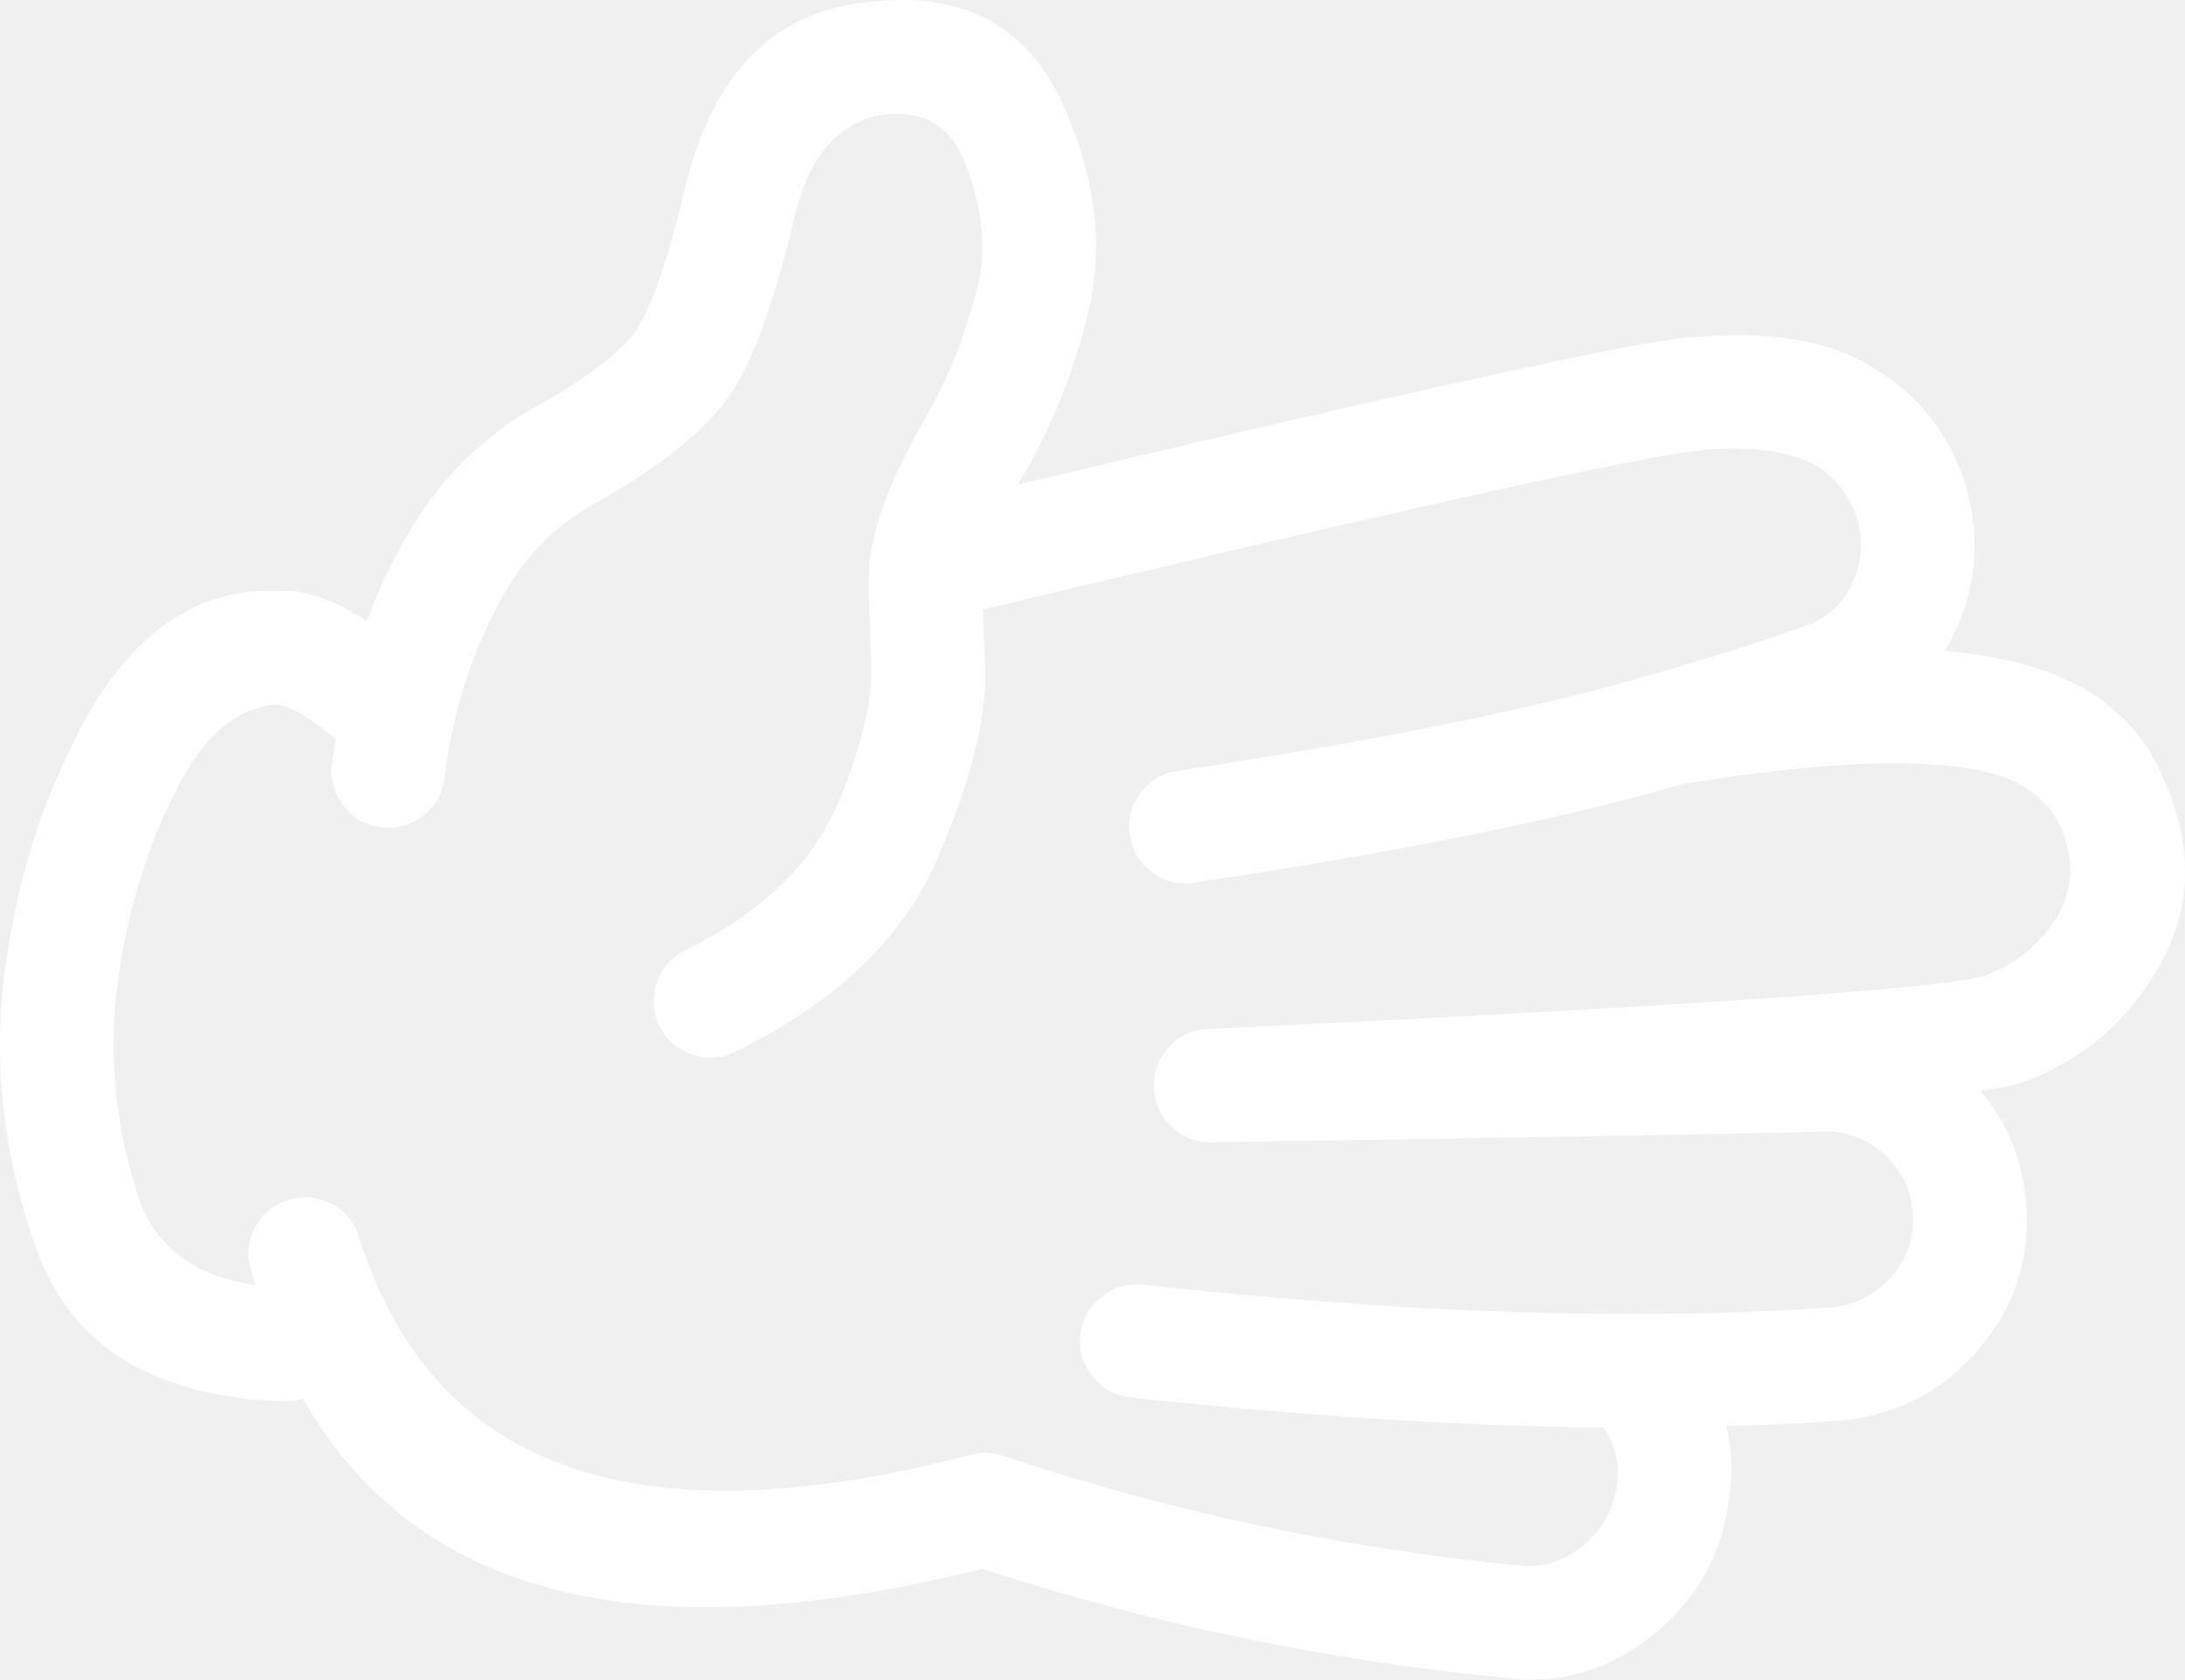
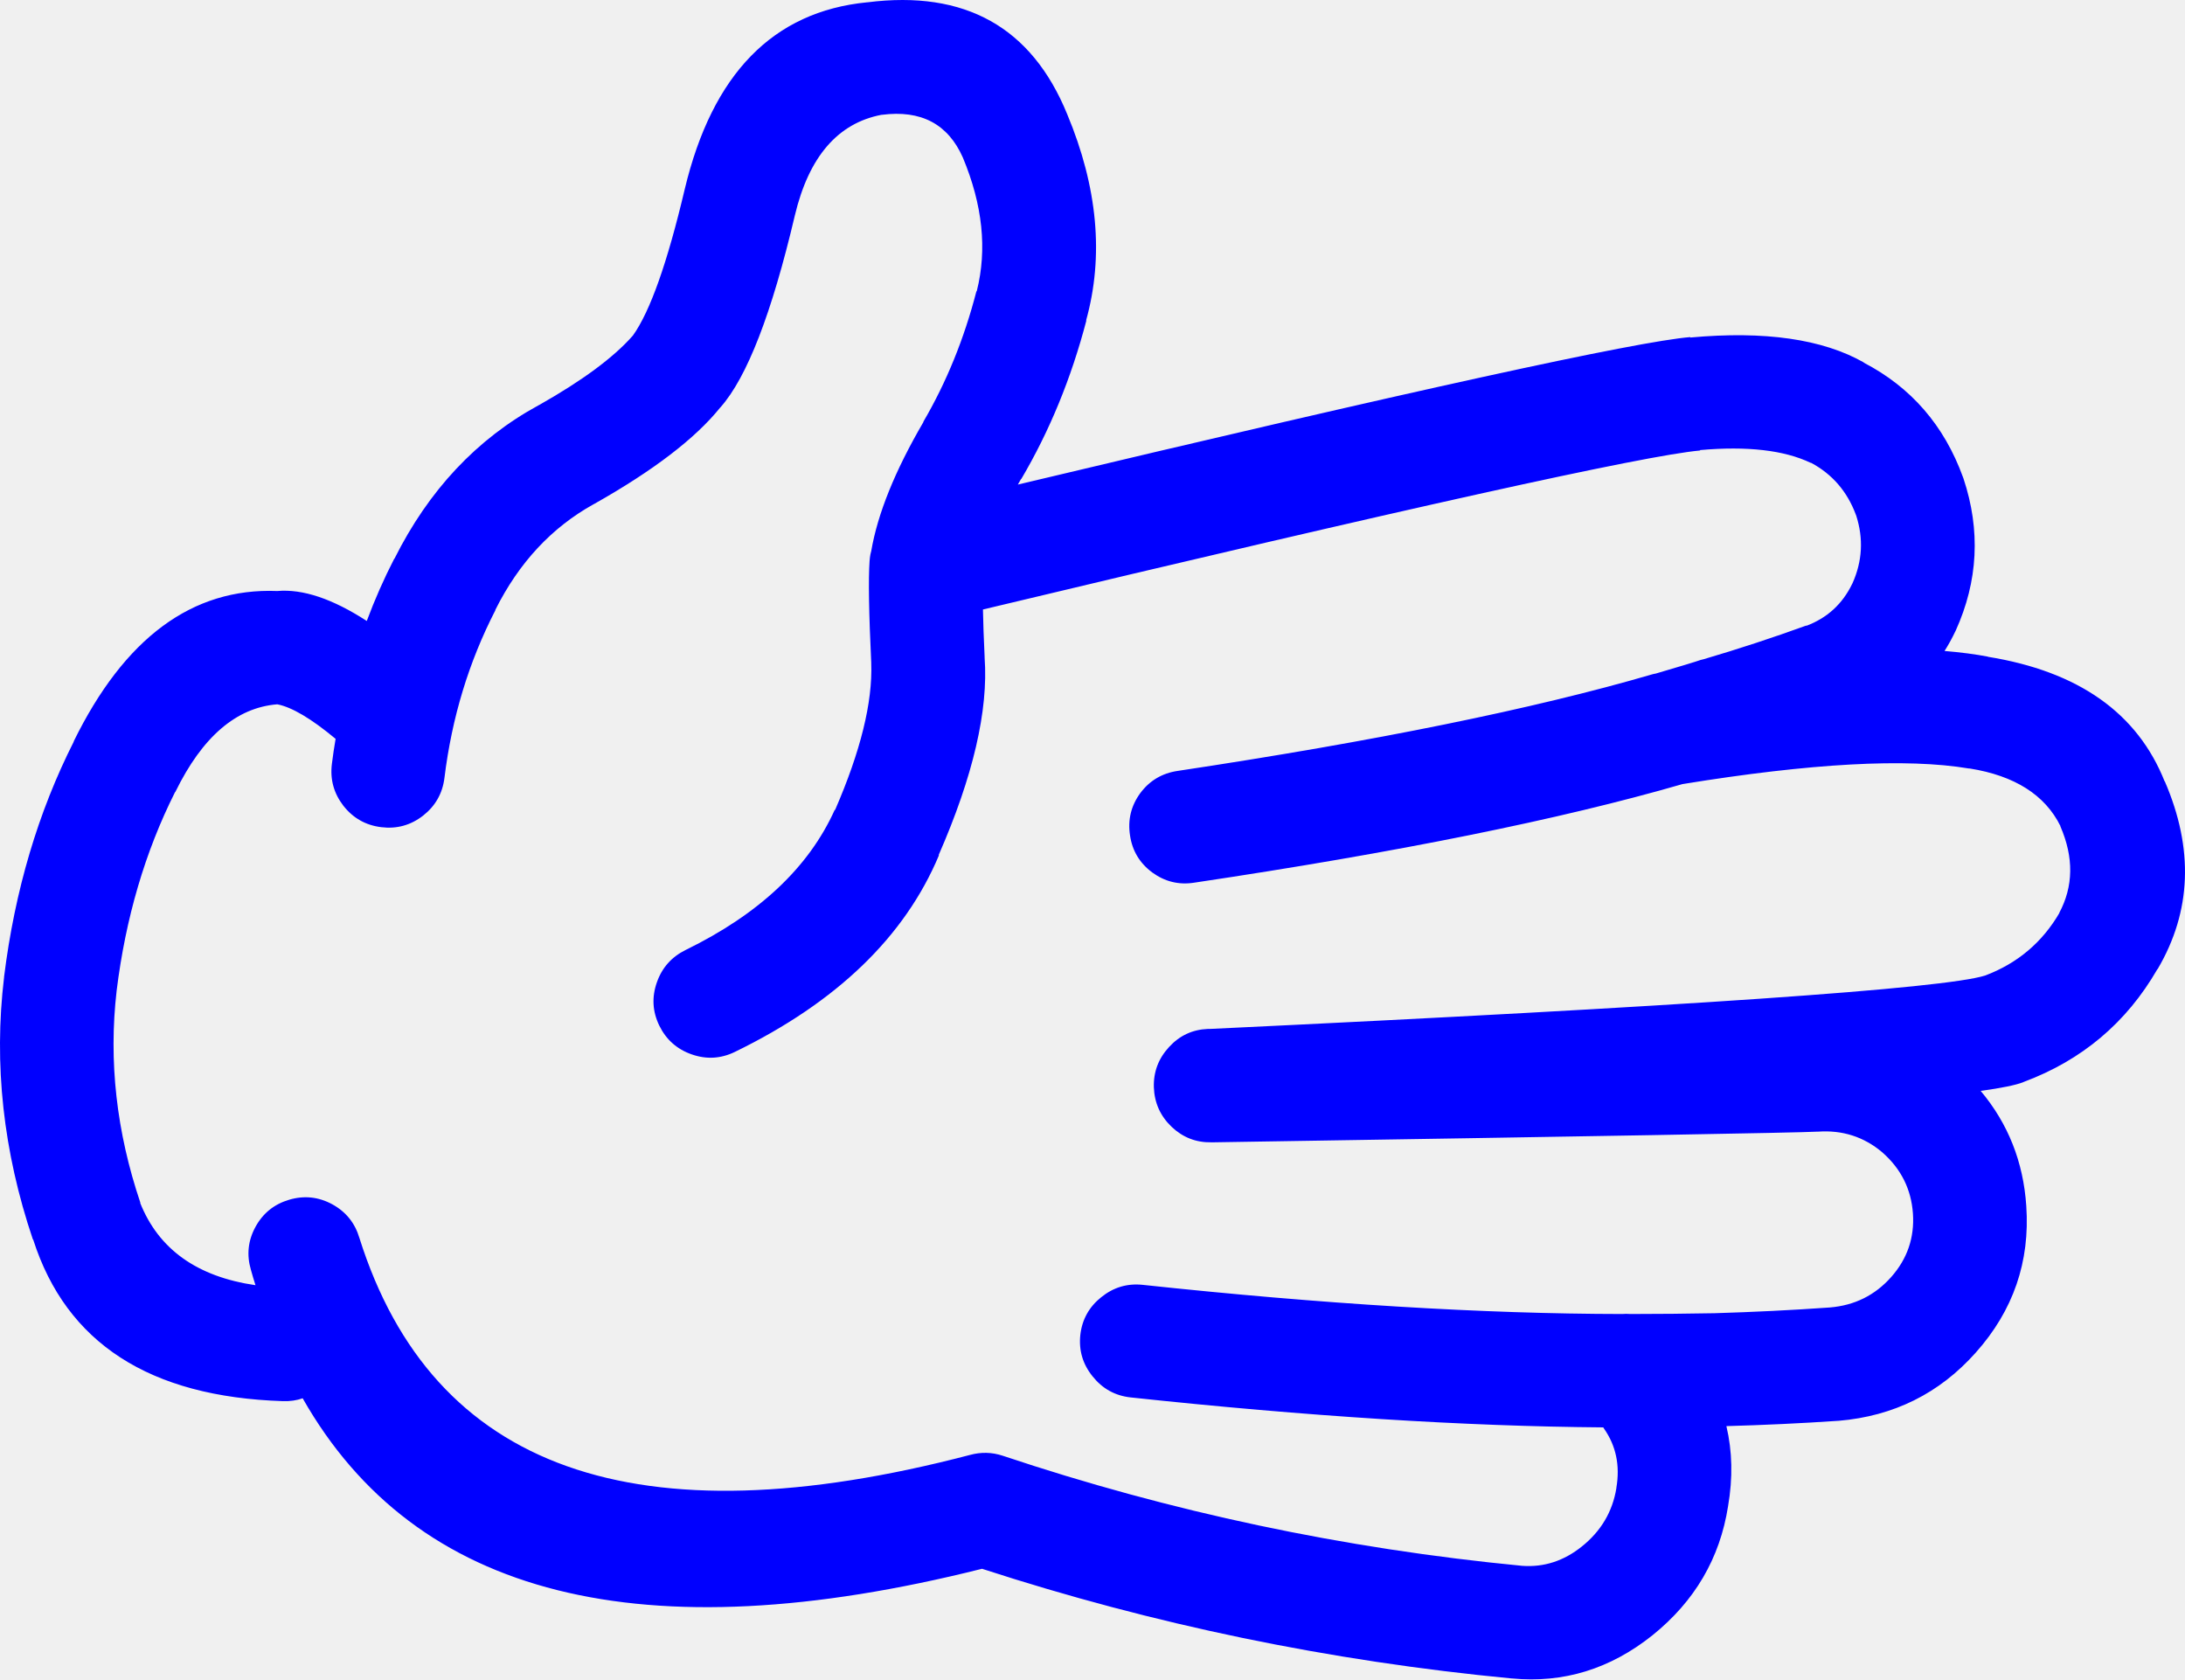
- <svg xmlns="http://www.w3.org/2000/svg" version="1.1" x="0px" y="0px" viewBox="0 0 82.419 63.341" style="fill:white" enable-background="new 0 0 90 90" xml:space="preserve" id="svg2" width="82.419" height="63.341">
+ <svg xmlns="http://www.w3.org/2000/svg" version="1.1" x="0px" y="0px" viewBox="0 0 82.419 63.341" style="fill:blue" enable-background="new 0 0 90 90" xml:space="preserve" id="svg2" width="82.419" height="63.341">
  <defs id="defs8" />
  <path d="m 65.183,56.81 c 0.184,-1.07 0.162,-2.076 -0.063,-3.022 1.403,-0.039 2.81,-0.104 4.216,-0.2 l 0.015,0 c 2.081,-0.176 3.806,-1.033 5.175,-2.572 1.415,-1.585 2.05,-3.428 1.906,-5.532 -0.111,-1.66 -0.685,-3.105 -1.72,-4.339 0.786,-0.108 1.318,-0.218 1.596,-0.325 l 0.031,-0.015 c 2.194,-0.818 3.873,-2.233 5.035,-4.245 l 0.016,-0.015 c 1.278,-2.178 1.365,-4.537 0.264,-7.082 l 0,0.017 c -1.027,-2.588 -3.253,-4.158 -6.679,-4.71 l 0.031,0 c -0.5,-0.096 -1.053,-0.167 -1.657,-0.218 0.146,-0.229 0.28,-0.473 0.402,-0.729 l 0.016,-0.031 c 0.85,-1.874 0.947,-3.79 0.295,-5.748 -0.006,-0.012 -0.011,-0.028 -0.017,-0.046 -0.709,-1.952 -1.959,-3.394 -3.749,-4.323 l 0.016,0 c -1.561,-0.887 -3.745,-1.202 -6.554,-0.945 l 0,-0.016 c -2.04,0.166 -10.494,2.019 -25.364,5.562 0.042,-0.072 0.083,-0.145 0.124,-0.217 l 0,0.016 c 1.072,-1.817 1.893,-3.815 2.463,-5.997 l -0.015,0.016 c 0.679,-2.435 0.44,-5.033 -0.713,-7.792 -1.34,-3.275 -3.849,-4.681 -7.531,-4.215 l -0.015,0 c -3.546,0.349 -5.838,2.699 -6.879,7.05 -0.655,2.774 -1.306,4.612 -1.953,5.516 l -0.014,0.016 c -0.717,0.814 -1.89,1.682 -3.518,2.603 -0.01,0.004 -0.021,0.009 -0.031,0.015 -2.329,1.27 -4.142,3.202 -5.438,5.795 l 0,-0.016 c -0.393,0.765 -0.739,1.549 -1.039,2.355 -1.291,-0.837 -2.417,-1.215 -3.377,-1.13 -3.204,-0.127 -5.767,1.769 -7.685,5.686 l 0.015,-0.016 c -1.351,2.668 -2.229,5.627 -2.634,8.879 l 0,0.016 c -0.394,3.283 -0.032,6.578 1.084,9.885 l 0.015,0.016 c 1.25,3.898 4.39,5.929 9.42,6.089 0.267,0.009 0.515,-0.027 0.744,-0.107 4.265,7.504 12.808,9.647 25.626,6.43 6.458,2.102 13.116,3.481 19.973,4.136 l 0.015,0 c 1.941,0.186 3.708,-0.356 5.299,-1.627 1.595,-1.283 2.545,-2.903 2.853,-4.868 z m -27.363,-1.906 c -0.406,-0.133 -0.814,-0.142 -1.224,-0.031 -12.597,3.298 -20.276,0.571 -23.039,-8.181 -0.167,-0.563 -0.506,-0.986 -1.023,-1.27 -0.519,-0.282 -1.062,-0.339 -1.626,-0.172 -0.564,0.166 -0.988,0.506 -1.271,1.023 -0.283,0.519 -0.339,1.061 -0.171,1.626 0.053,0.192 0.11,0.383 0.171,0.574 -2.206,-0.321 -3.657,-1.358 -4.354,-3.114 l 0.016,0.016 c -0.907,-2.68 -1.207,-5.351 -0.899,-8.012 0.338,-2.738 1.072,-5.233 2.2,-7.481 l 0.016,-0.017 c 1.016,-2.076 2.296,-3.177 3.843,-3.301 0.55,0.106 1.283,0.54 2.2,1.303 -0.055,0.314 -0.1,0.629 -0.14,0.944 -0.073,0.585 0.072,1.11 0.434,1.58 0.365,0.465 0.84,0.734 1.425,0.807 0.585,0.073 1.113,-0.071 1.581,-0.435 0.464,-0.364 0.733,-0.839 0.806,-1.425 0.278,-2.266 0.918,-4.373 1.921,-6.322 l 0,-0.016 c 0.887,-1.775 2.122,-3.103 3.703,-3.981 l 0.031,-0.016 c 2.228,-1.257 3.808,-2.467 4.741,-3.625 l 0.016,-0.016 c 1,-1.128 1.935,-3.541 2.805,-7.236 0.528,-2.214 1.618,-3.48 3.269,-3.796 l 0.016,0 c 1.475,-0.19 2.492,0.347 3.052,1.612 0.746,1.784 0.922,3.463 0.526,5.036 l -0.016,0.015 c -0.462,1.786 -1.128,3.423 -1.999,4.912 l 0,0.016 c -1.07,1.833 -1.726,3.455 -1.967,4.865 -0.013,0.042 -0.023,0.083 -0.031,0.124 -0.014,0.08 -0.025,0.164 -0.031,0.248 -0.048,0.682 -0.027,1.958 0.062,3.829 l 0,0.03 c 0.055,1.47 -0.4,3.313 -1.363,5.531 l -0.015,0 c -0.98,2.169 -2.855,3.931 -5.625,5.283 -0.528,0.261 -0.89,0.667 -1.084,1.224 -0.195,0.556 -0.164,1.098 0.093,1.628 0.259,0.529 0.668,0.892 1.224,1.085 0.553,0.194 1.095,0.164 1.627,-0.094 3.842,-1.87 6.409,-4.343 7.7,-7.421 l -0.015,0 c 1.302,-2.974 1.88,-5.458 1.735,-7.453 l 0,-0.03 c -0.032,-0.688 -0.054,-1.282 -0.063,-1.782 15.939,-3.812 24.957,-5.811 27.052,-5.997 l 0,-0.016 c 1.778,-0.156 3.167,0.003 4.168,0.48 l 0.017,0 c 0.798,0.428 1.361,1.078 1.688,1.953 0.006,0.015 0.011,0.03 0.017,0.045 0.276,0.866 0.229,1.713 -0.14,2.541 -0.005,0.011 -0.011,0.022 -0.016,0.032 -0.369,0.76 -0.947,1.286 -1.735,1.581 l 0.016,-0.017 c -1.281,0.464 -2.573,0.888 -3.874,1.271 -0.039,0.01 -0.08,0.021 -0.123,0.031 -0.203,0.071 -0.767,0.241 -1.689,0.512 -0.047,0.007 -0.094,0.018 -0.14,0.031 -4.471,1.304 -10.436,2.518 -17.896,3.641 -0.586,0.086 -1.056,0.364 -1.409,0.836 -0.35,0.479 -0.479,1.011 -0.388,1.597 0.085,0.58 0.364,1.045 0.837,1.396 0.475,0.347 1.002,0.477 1.58,0.387 7.67,-1.144 13.811,-2.384 18.422,-3.719 4.845,-0.787 8.444,-0.984 10.799,-0.589 l 0.032,0 c 1.699,0.272 2.841,0.996 3.424,2.169 l 0,0.015 c 0.509,1.175 0.493,2.265 -0.047,3.271 l 0.016,-0.017 c -0.65,1.119 -1.585,1.91 -2.805,2.371 -1.56,0.494 -11.311,1.166 -29.252,2.015 -0.026,-0.002 -0.052,-0.002 -0.077,0 -0.576,0.024 -1.062,0.251 -1.457,0.682 -0.399,0.432 -0.591,0.938 -0.573,1.519 0.021,0.584 0.242,1.08 0.666,1.487 0.422,0.402 0.923,0.599 1.503,0.588 0.026,0 0.052,0 0.078,0 14.42,-0.227 22.012,-0.36 22.776,-0.402 l 0.03,0 c 0.918,-0.065 1.724,0.192 2.417,0.774 l 0.016,0.015 c 0.699,0.615 1.081,1.381 1.146,2.295 0.063,0.913 -0.211,1.713 -0.821,2.401 -0.61,0.687 -1.38,1.068 -2.308,1.146 -1.452,0.103 -2.903,0.173 -4.354,0.217 -1.028,0.019 -2.088,0.029 -3.176,0.03 -0.102,-0.009 -0.205,-0.009 -0.31,0 -5.249,-0.007 -11.275,-0.373 -18.082,-1.1 -0.584,-0.062 -1.105,0.093 -1.565,0.465 -0.461,0.368 -0.725,0.845 -0.79,1.425 -0.062,0.585 0.093,1.105 0.465,1.564 0.368,0.461 0.844,0.726 1.426,0.791 6.673,0.714 12.618,1.09 17.833,1.131 0.009,0.015 0.02,0.03 0.031,0.047 0.453,0.649 0.608,1.394 0.465,2.23 l 0,0.017 c -0.146,0.887 -0.579,1.619 -1.302,2.198 -0.677,0.544 -1.426,0.788 -2.246,0.73 -6.736,-0.649 -13.27,-2.035 -19.602,-4.154 z" id="path4" />
</svg>
